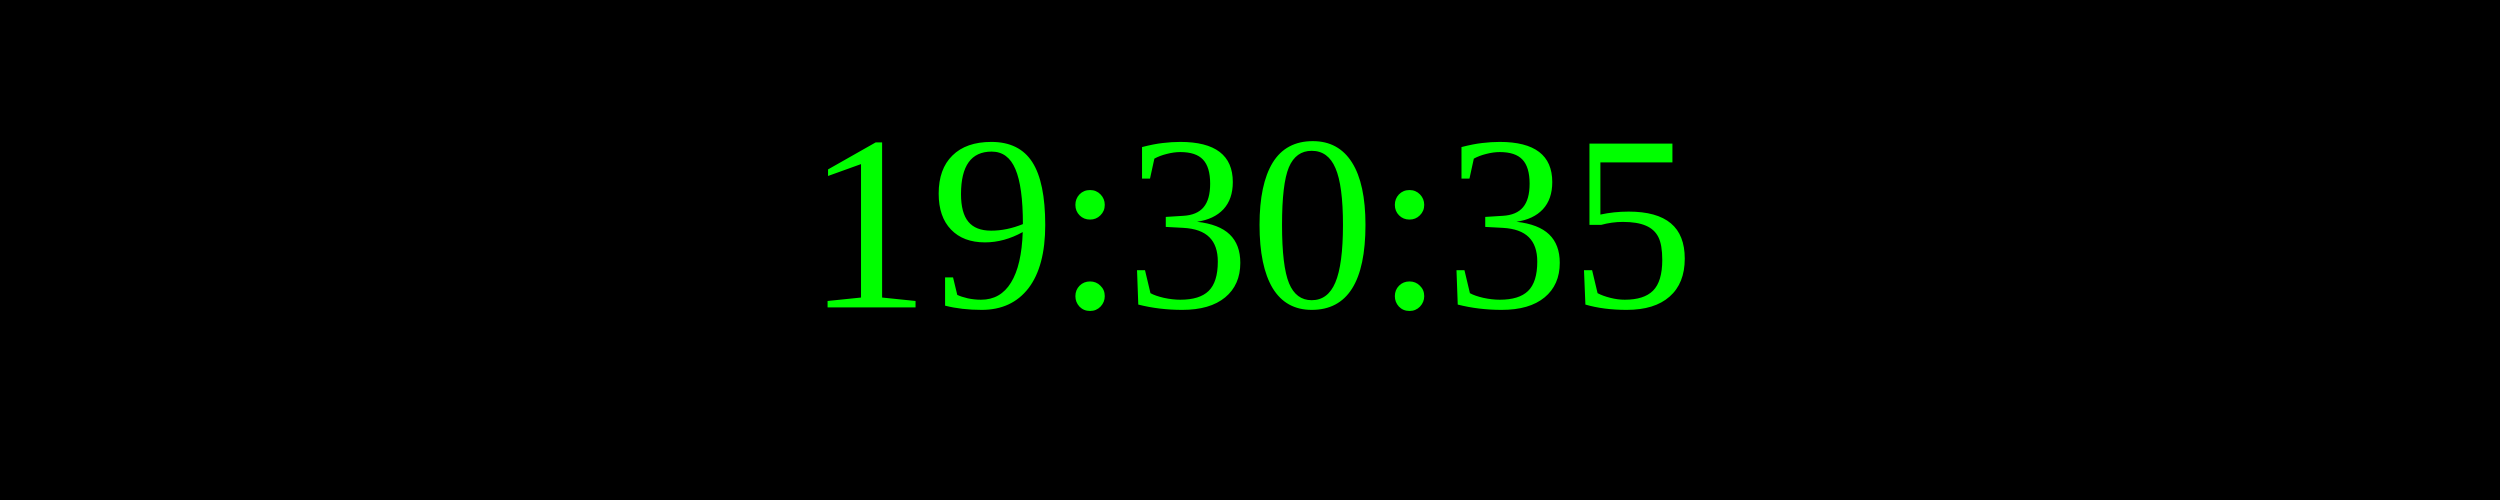
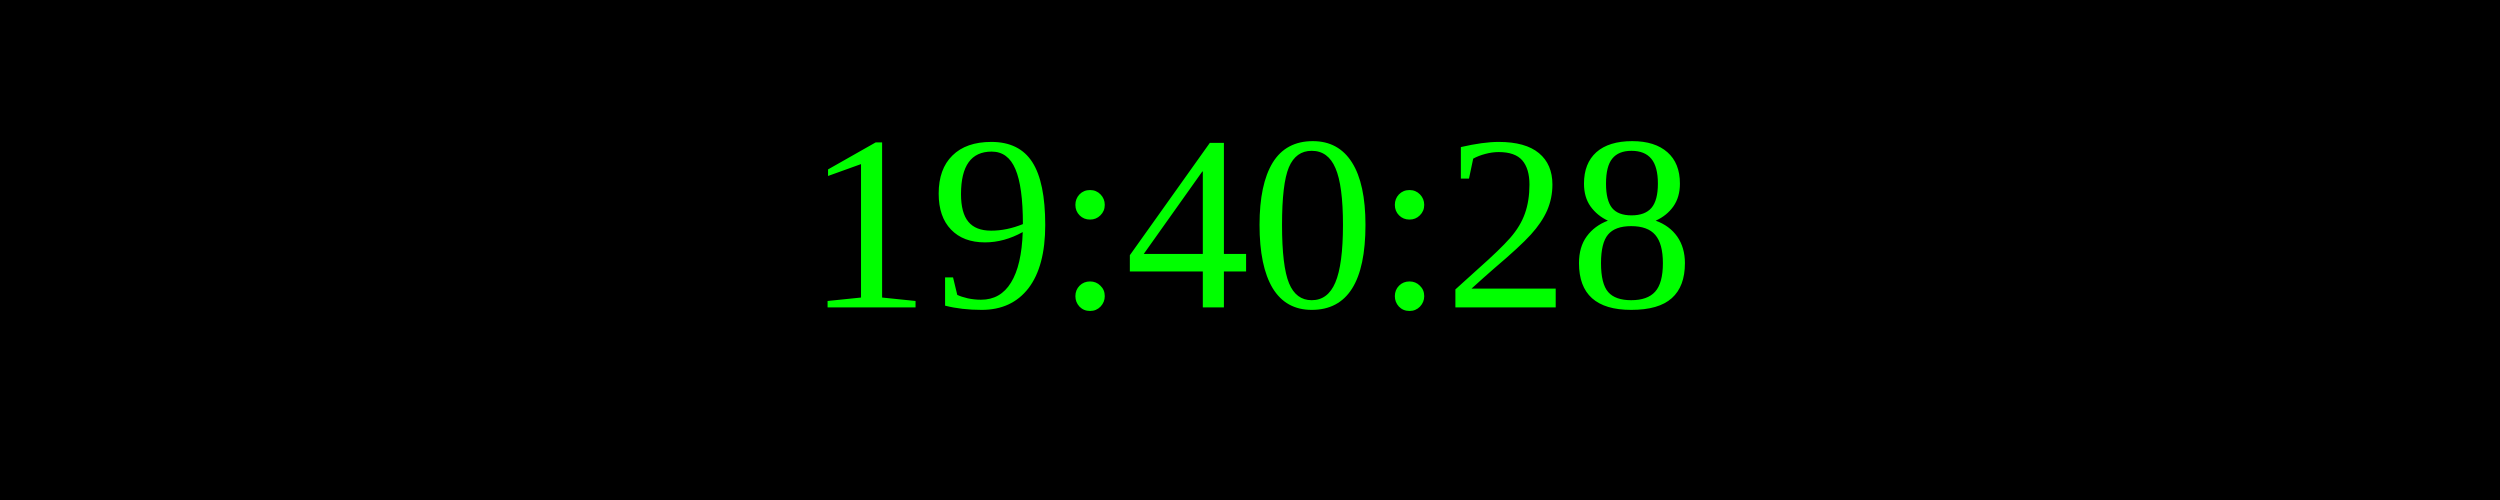
<svg xmlns="http://www.w3.org/2000/svg" width="250" height="50">
  <rect width="100%" height="100%" fill="black" />
  <text x="50%" y="50%" font-size="25" fill="lime" text-anchor="middle" dominant-baseline="middle">
- 19:30:35
+ 19:40:28
</text>
</svg>
